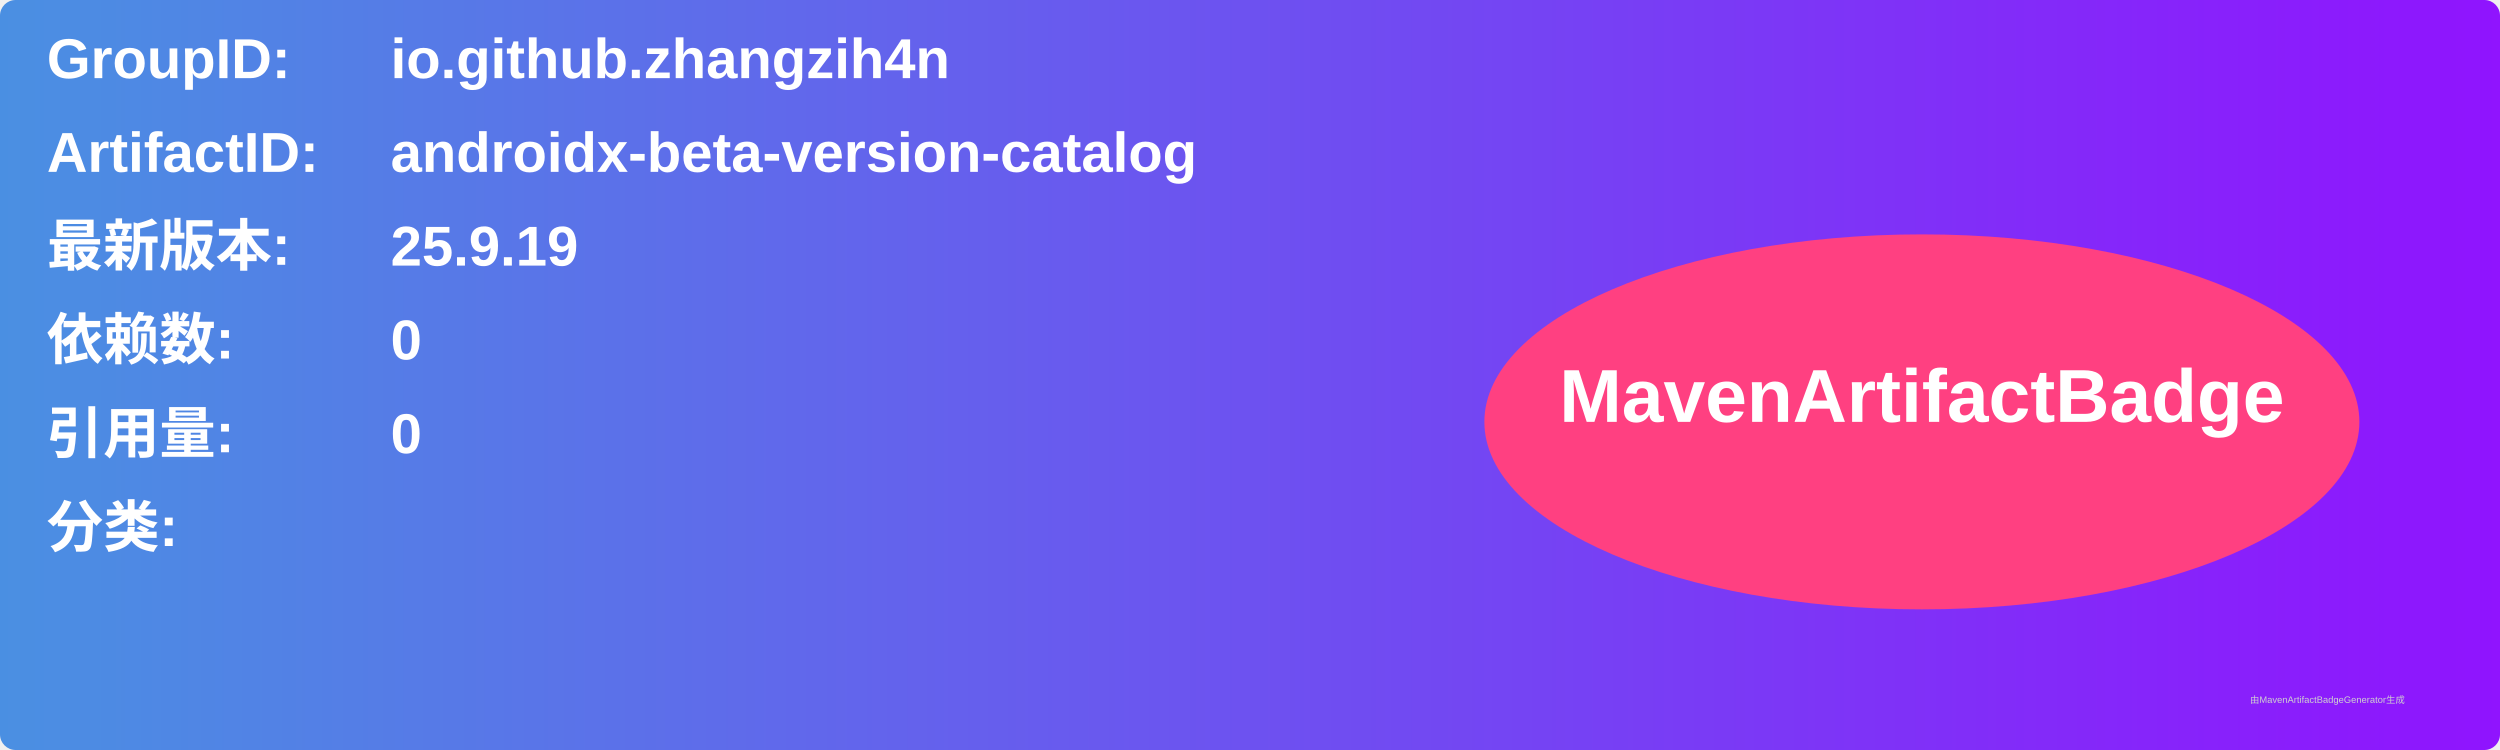
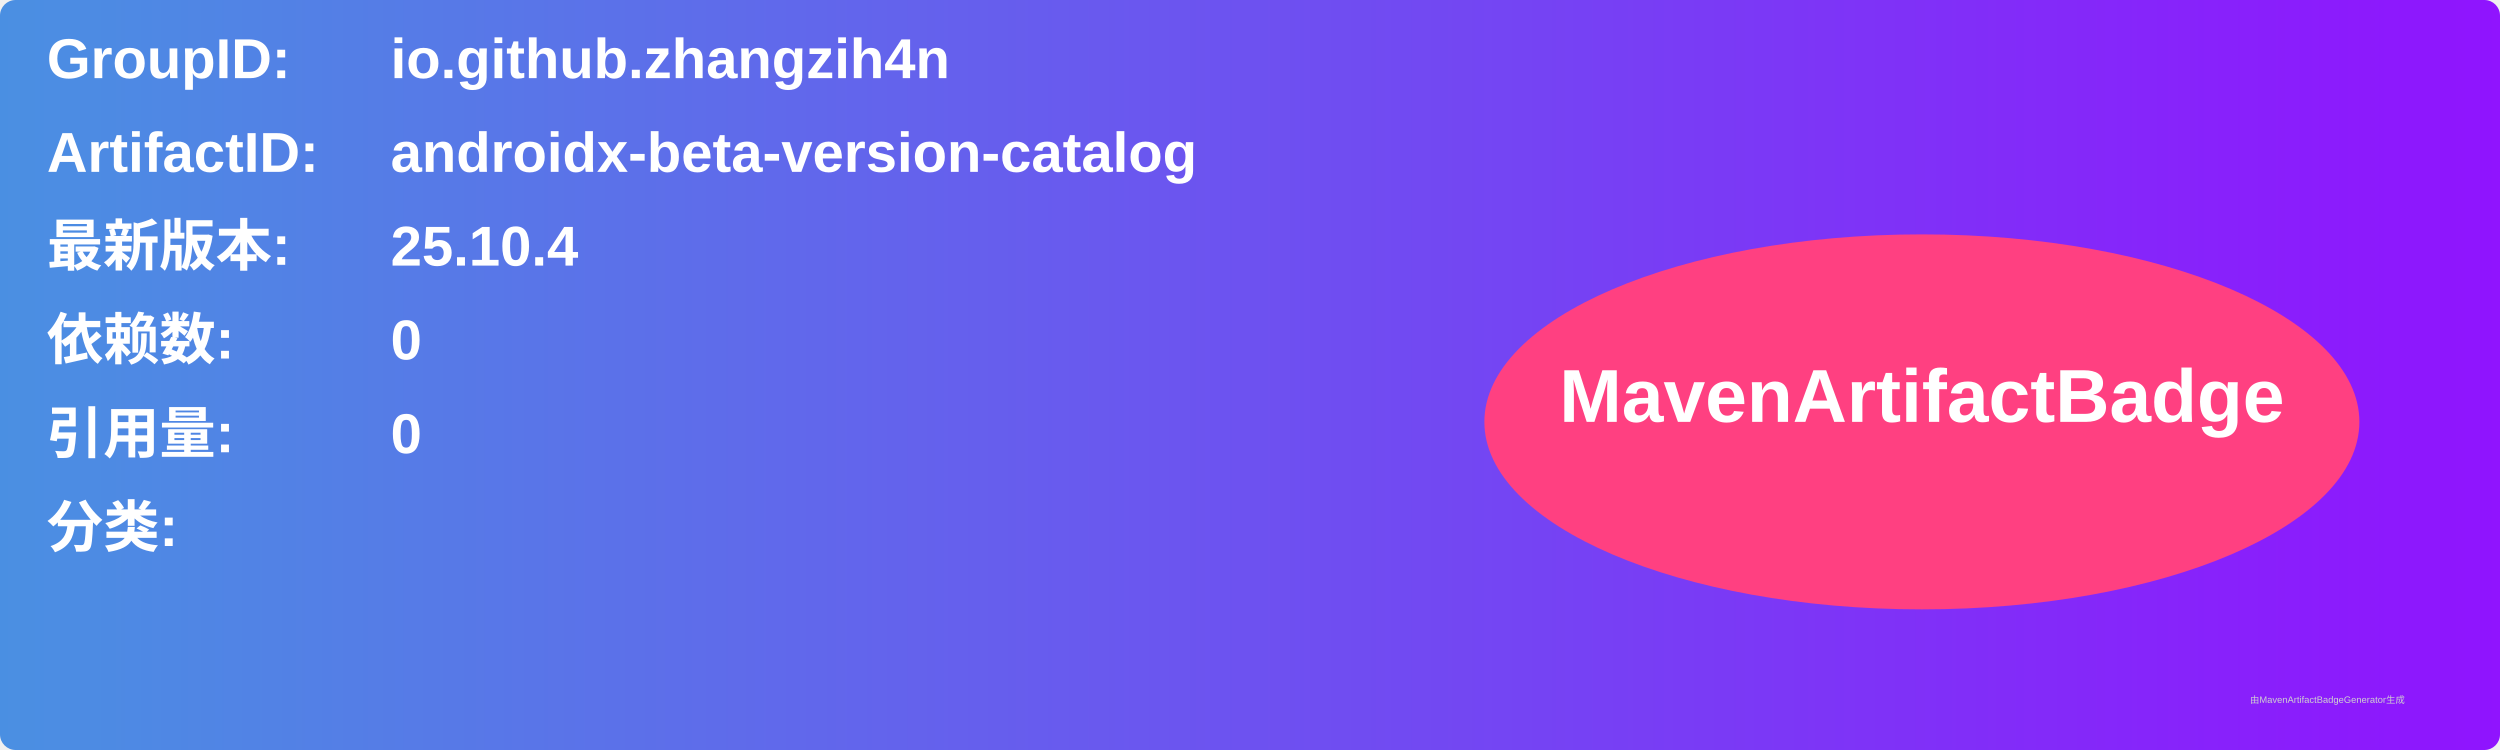
<svg xmlns="http://www.w3.org/2000/svg" width="800" height="240" viewBox="0 0 800 240">
  <linearGradient id="grad" x1="0%" y1="0%" x2="100%" y2="0%">
    <stop offset="0%" stop-color="#4a90e2" />
    <stop offset="100%" stop-color="#9013fe" />
  </linearGradient>
  <rect width="100%" height="100%" rx="5" ry="5" fill="url(#grad)" />
  <g transform="translate(15, 15)">
    <text x="0" y="10" font-family="Arial" font-size="18" fill="white" font-weight="bold" width="260">GroupID:</text>
    <text x="110" y="10" font-family="Arial" font-size="18" fill="white" font-weight="bold" width="460">io.github.zhangzih4n</text>
    <text x="0" y="40" font-family="Arial" font-size="18" fill="white" font-weight="bold" width="260">ArtifactID:</text>
    <text x="110" y="40" font-family="Arial" font-size="18" fill="white" font-weight="bold" width="460">androidx-beta-version-catalog</text>
    <text x="0" y="70" font-family="Arial" font-size="18" fill="white" font-weight="bold">最新版本:</text>
    <text x="110" y="70" font-family="Arial" font-size="18" fill="white" font-weight="bold">
-       <tspan font-weight="bold">25.9.19</tspan>
+       <tspan font-weight="bold">25.10.4</tspan>
    </text>
    <text x="0" y="100" font-family="Arial" font-size="18" fill="white" font-weight="bold">依赖数: </text>
    <text x="110" y="100" font-family="Arial" font-size="18" fill="white">
      <tspan font-weight="bold">0</tspan>
    </text>
    <text x="0" y="130" font-family="Arial" font-size="18" fill="white" font-weight="bold">引用量: </text>
    <text x="110" y="130" font-family="Arial" font-size="18" fill="white">
      <tspan font-weight="bold">0</tspan>
    </text>
    <text x="0" y="160" font-family="Arial" font-size="18" fill="white" font-weight="bold">分类:</text>
    <text x="10" y="190" font-family="Arial" font-size="10" fill="white">
      <tspan font-weight="bold" />
    </text>
    <ellipse cx="600" cy="120" rx="140" ry="60" fill="#ff4081" />
    <text x="600" y="120" text-anchor="middle" font-family="Arial" font-size="24" fill="white" font-weight="bold">MavenArtifactBadge</text>
  </g>
  <text x="720" y="225" font-family="Arial" font-size="3" fill="#d0d0d0">由MavenArtifactBadgeGenerator生成</text>
</svg>
